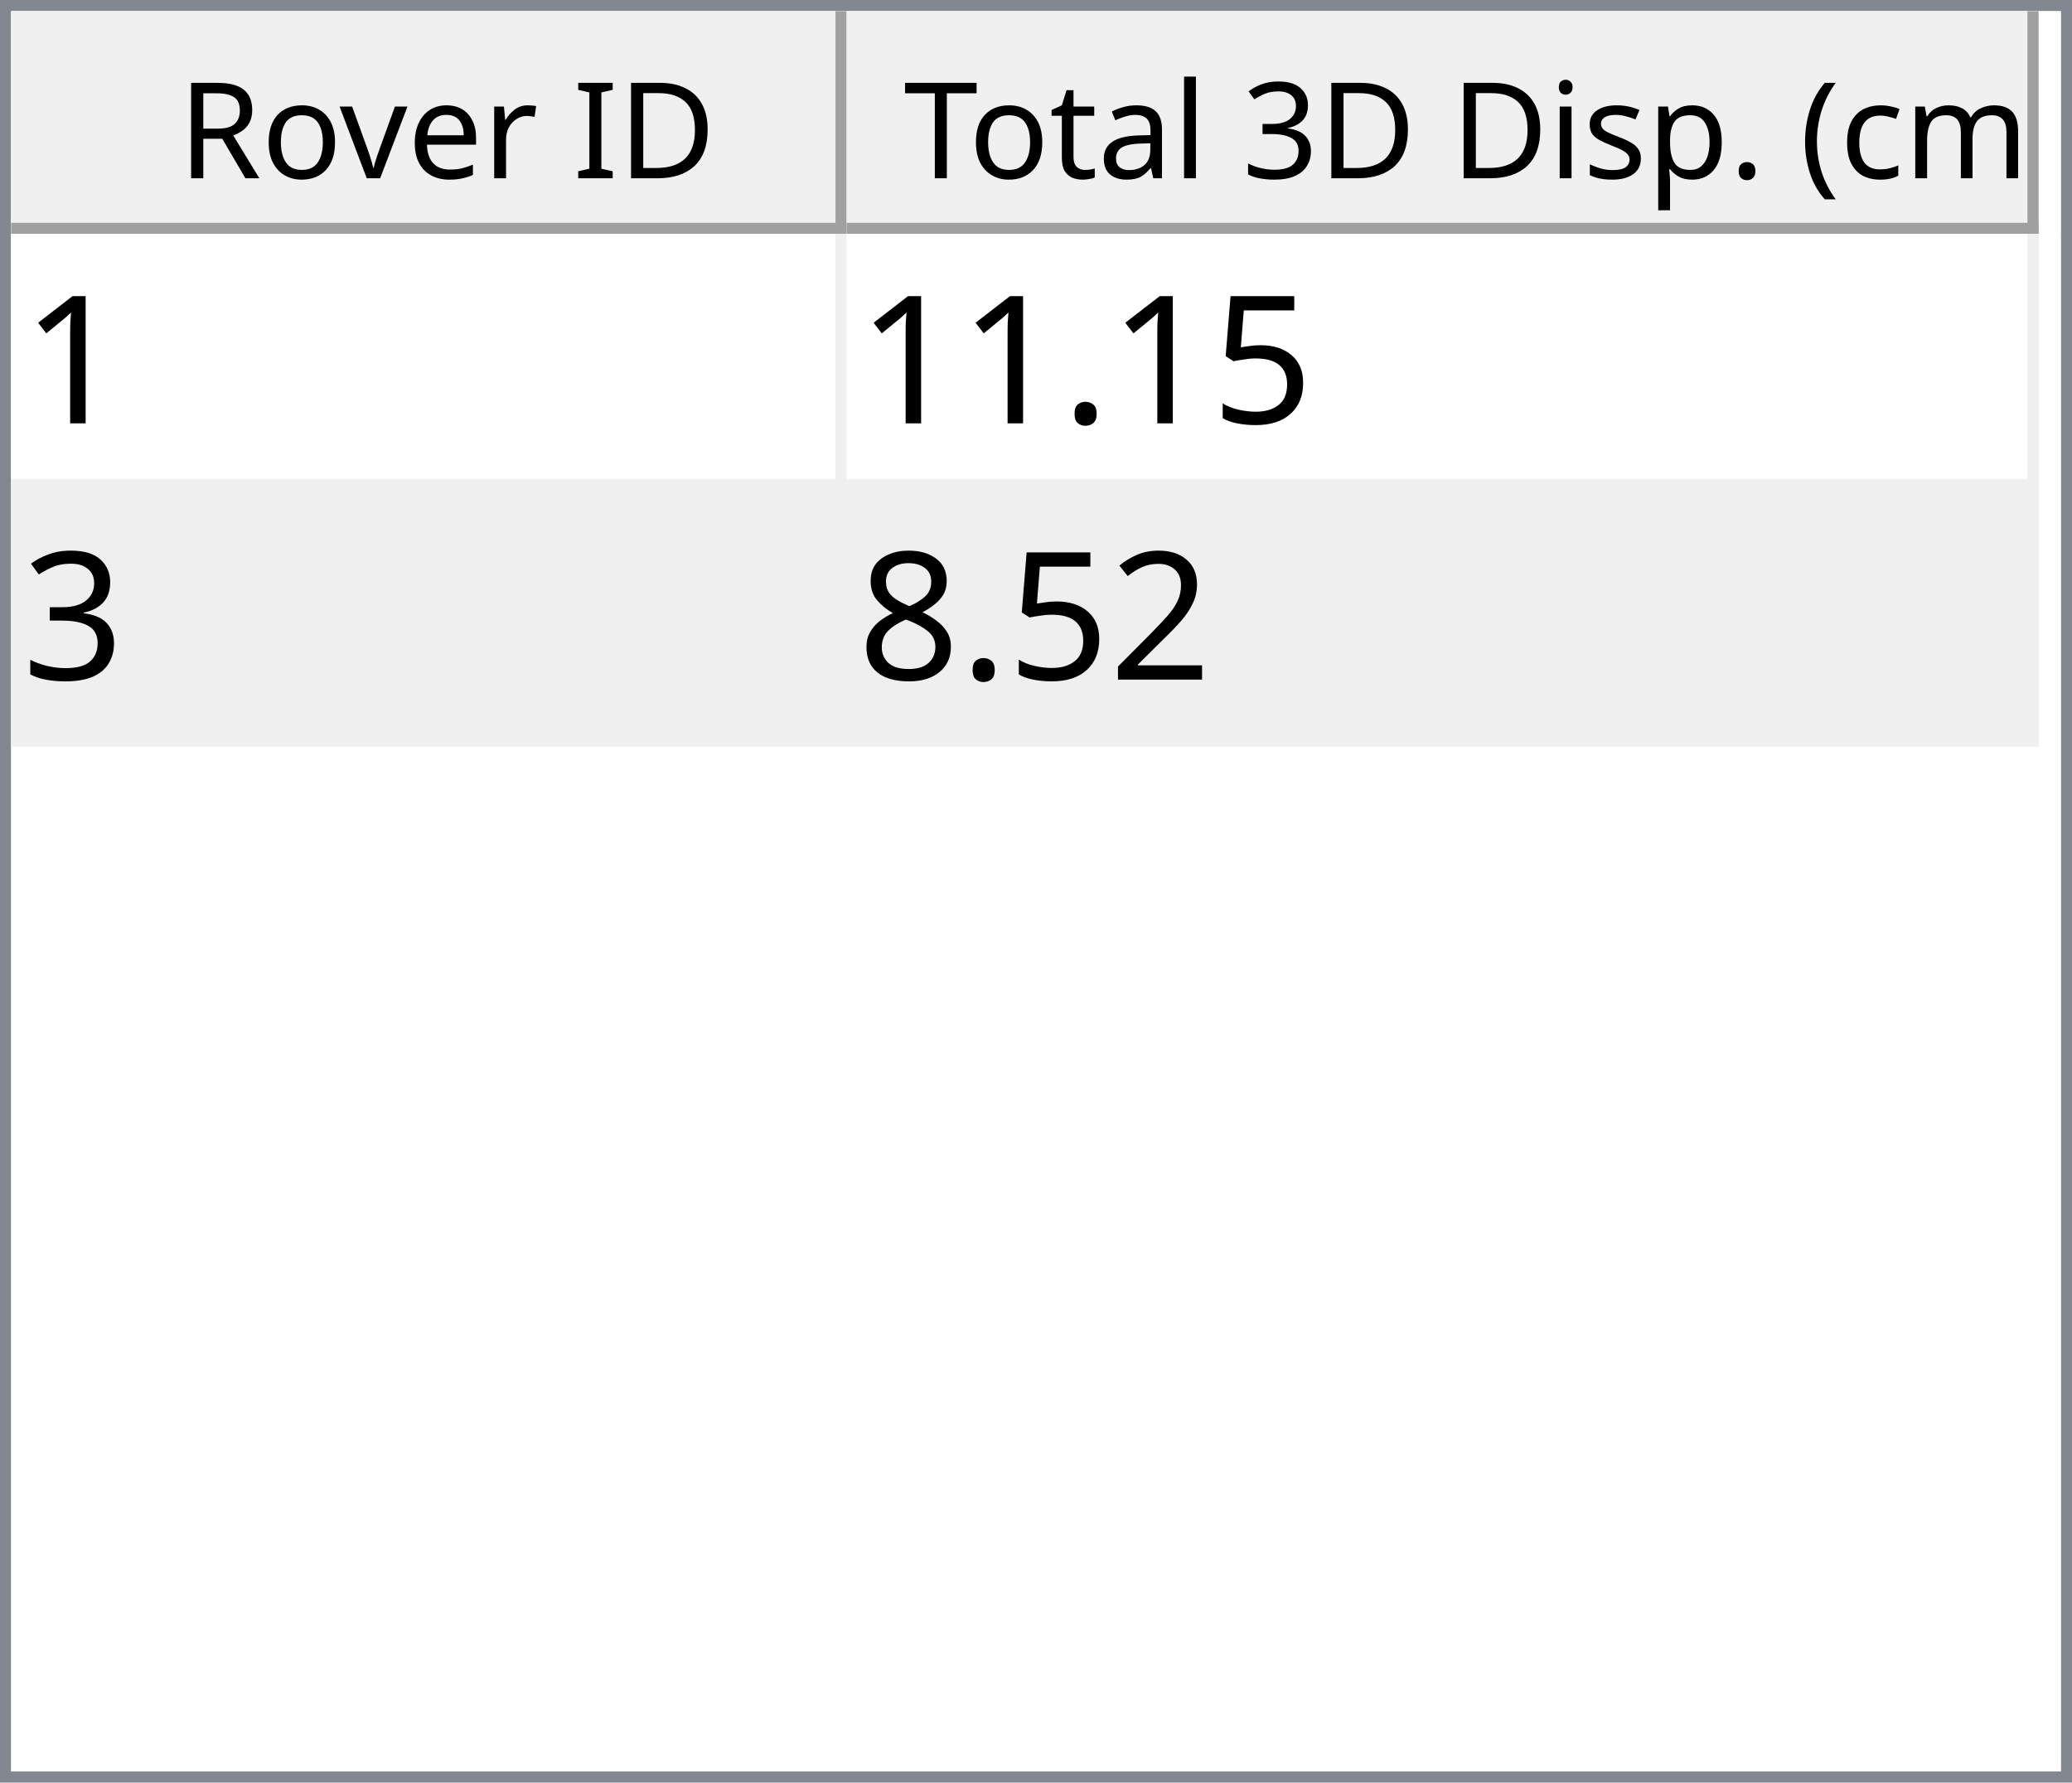
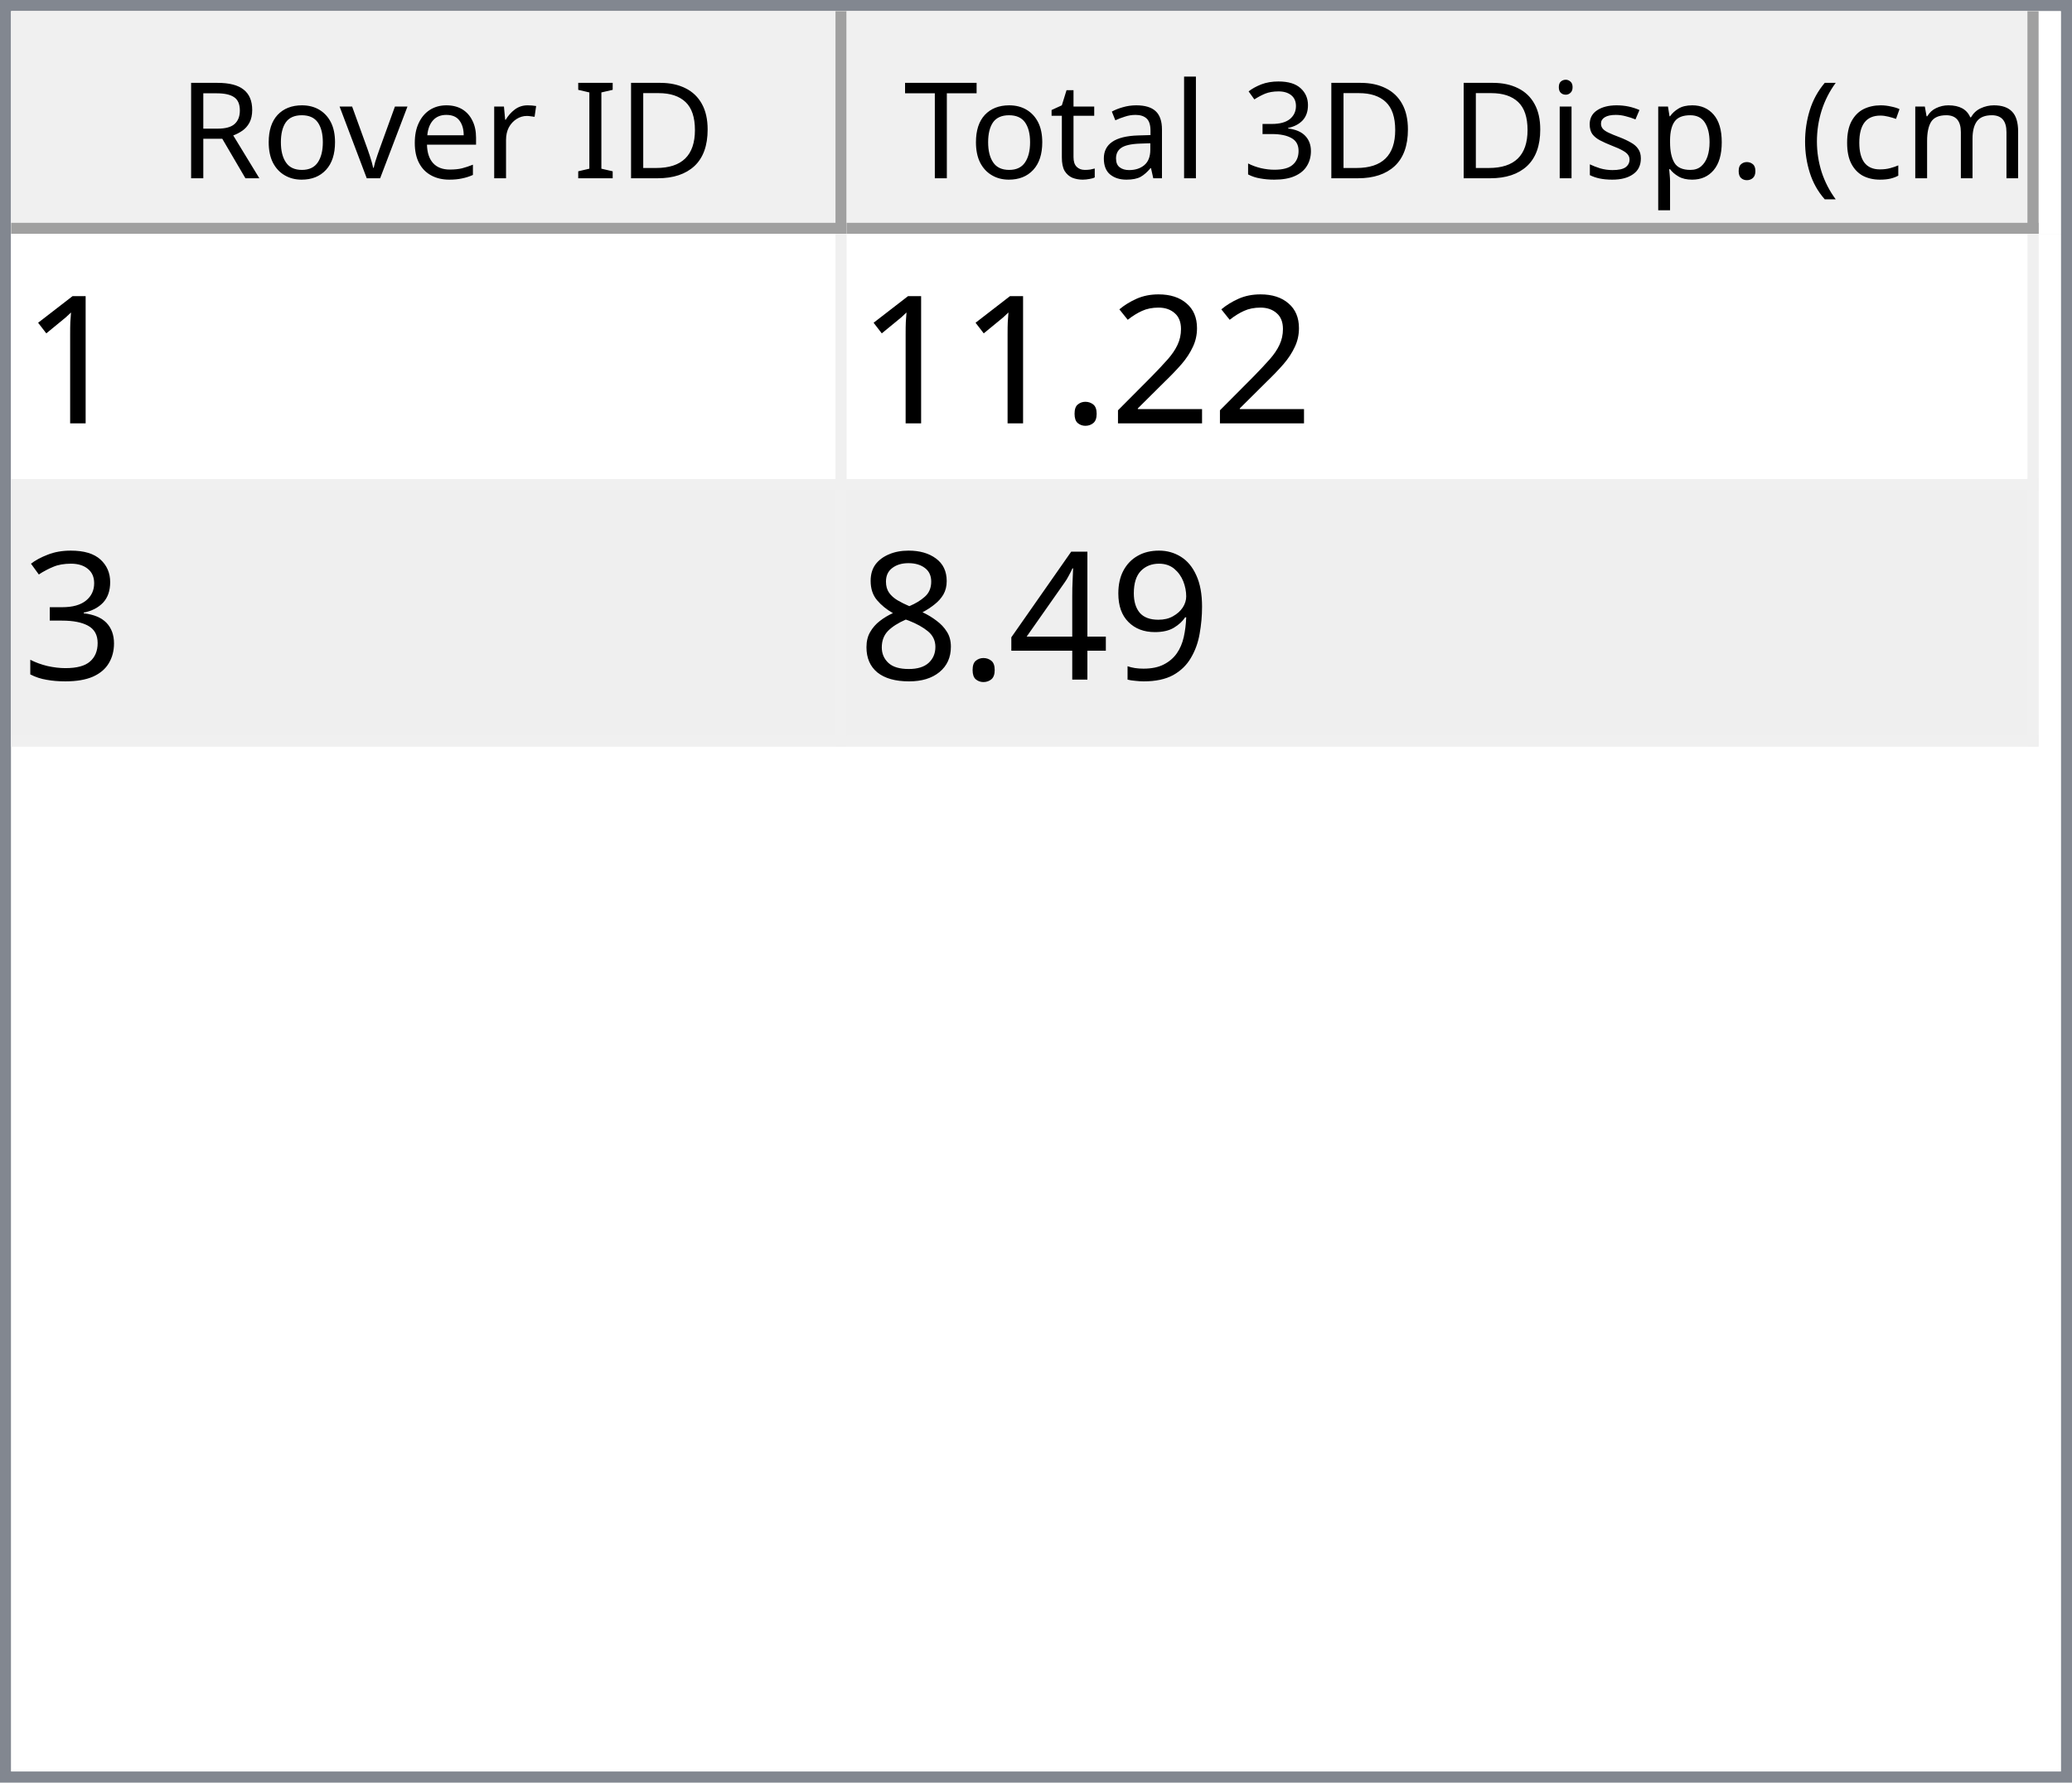
<svg xmlns="http://www.w3.org/2000/svg" style="fill-opacity:1; color-rendering:auto; color-interpolation:auto; text-rendering:auto; stroke:black; stroke-linecap:square; stroke-miterlimit:10; shape-rendering:auto; stroke-opacity:1; fill:black; stroke-dasharray:none; font-weight:normal; stroke-width:1; font-family:'Dialog'; font-style:normal; stroke-linejoin:miter; font-size:12px; stroke-dashoffset:0; image-rendering:auto;" width="186" height="160">
  <defs id="genericDefs" />
  <g>
    <defs id="defs1">
      <clipPath clipPathUnits="userSpaceOnUse" id="clipPath1">
        <path d="M0 0 L186 0 L186 160 L0 160 L0 0 Z" />
      </clipPath>
      <clipPath clipPathUnits="userSpaceOnUse" id="clipPath2">
        <path d="M0 0 L0 160 L186 160 L186 0 Z" />
      </clipPath>
      <clipPath clipPathUnits="userSpaceOnUse" id="clipPath3">
        <path d="M0 0 L0 20 L184 20 L184 0 Z" />
      </clipPath>
      <clipPath clipPathUnits="userSpaceOnUse" id="clipPath4">
        <path d="M0 0 L0 20 L75 20 L75 0 Z" />
      </clipPath>
      <clipPath clipPathUnits="userSpaceOnUse" id="clipPath5">
        <path d="M1 1 L1 19 L74 19 L74 1 Z" />
      </clipPath>
      <clipPath clipPathUnits="userSpaceOnUse" id="clipPath6">
        <path d="M0 0 L0 18 L73 18 L73 0 Z" />
      </clipPath>
      <clipPath clipPathUnits="userSpaceOnUse" id="clipPath7">
        <path d="M-0.5 -0.5 L-0.5 19.5 L74.5 19.5 L74.5 -0.5 Z" />
      </clipPath>
      <clipPath clipPathUnits="userSpaceOnUse" id="clipPath8">
        <path d="M0 0 L0 20 L107 20 L107 0 Z" />
      </clipPath>
      <clipPath clipPathUnits="userSpaceOnUse" id="clipPath9">
        <path d="M1 1 L1 19 L106 19 L106 1 Z" />
      </clipPath>
      <clipPath clipPathUnits="userSpaceOnUse" id="clipPath10">
        <path d="M0 0 L0 18 L105 18 L105 0 Z" />
      </clipPath>
      <clipPath clipPathUnits="userSpaceOnUse" id="clipPath11">
        <path d="M-0.5 -0.5 L-0.5 19.5 L106.5 19.5 L106.5 -0.5 Z" />
      </clipPath>
      <clipPath clipPathUnits="userSpaceOnUse" id="clipPath12">
        <path d="M0 0 L0 138 L184 138 L184 0 Z" />
      </clipPath>
      <clipPath clipPathUnits="userSpaceOnUse" id="clipPath13">
        <path d="M0 0 L0 46 L182 46 L182 0 Z" />
      </clipPath>
      <clipPath clipPathUnits="userSpaceOnUse" id="clipPath14">
        <path d="M-0.5 -0.5 L-0.5 45.5 L181.5 45.5 L181.5 -0.5 Z" />
      </clipPath>
      <clipPath clipPathUnits="userSpaceOnUse" id="clipPath15">
        <path d="M0 0 L0 22 L74 22 L74 0 Z" />
      </clipPath>
      <clipPath clipPathUnits="userSpaceOnUse" id="clipPath16">
        <path d="M0 0 L0 22 L106 22 L106 0 Z" />
      </clipPath>
      <font horiz-adv-x="64.551" id="font1">
        <font-face ascent="107.91" descent="25.098" units-per-em="100" style="font-style:normal; font-family:Segoe UI; font-weight:normal;" />
        <missing-glyph horiz-adv-x="64.551" d="M8.109 0 L8.109 68.266 L56.453 68.266 L56.453 0 L8.109 0 ZM15.328 7.234 L49.219 7.234 L49.219 61.031 L15.328 61.031 L15.328 7.234 Z" />
        <glyph unicode="D" horiz-adv-x="70.117" d="M9.188 0 L9.188 70.016 L28.516 70.016 Q65.531 70.016 65.531 35.891 Q65.531 19.672 55.25 9.836 Q44.969 0 27.734 0 L9.188 0 ZM17.391 62.594 L17.391 7.422 L27.828 7.422 Q41.609 7.422 49.273 14.797 Q56.938 22.172 56.938 35.688 Q56.938 62.594 28.328 62.594 L17.391 62.594 Z" />
        <glyph unicode="I" horiz-adv-x="26.611" d="M17.391 0 L9.188 0 L9.188 70.016 L17.391 70.016 L17.391 0 Z" />
        <glyph unicode=" " horiz-adv-x="27.393" d="" />
        <glyph unicode="r" horiz-adv-x="34.766" d="M34.188 41.891 Q32.078 43.5 28.125 43.5 Q23 43.5 19.555 38.672 Q16.109 33.844 16.109 25.484 L16.109 0 L8.109 0 L8.109 50 L16.109 50 L16.109 39.703 L16.312 39.703 Q18.016 44.969 21.531 47.922 Q25.047 50.875 29.391 50.875 Q32.516 50.875 34.188 50.203 L34.188 41.891 Z" />
        <glyph unicode="e" horiz-adv-x="52.295" d="M48.297 23 L12.984 23 Q13.188 14.656 17.484 10.109 Q21.781 5.562 29.297 5.562 Q37.75 5.562 44.828 11.141 L44.828 3.609 Q38.234 -1.172 27.391 -1.172 Q16.797 -1.172 10.742 5.641 Q4.688 12.453 4.688 24.812 Q4.688 36.469 11.305 43.82 Q17.922 51.172 27.734 51.172 Q37.547 51.172 42.922 44.828 Q48.297 38.484 48.297 27.203 L48.297 23 ZM40.094 29.781 Q40.047 36.719 36.75 40.578 Q33.453 44.438 27.594 44.438 Q21.922 44.438 17.969 40.383 Q14.016 36.328 13.094 29.781 L40.094 29.781 Z" />
        <glyph unicode="v" horiz-adv-x="47.9" d="M47.406 50 L27.484 0 L19.625 0 L0.688 50 L9.469 50 L22.172 13.672 Q23.578 9.672 23.922 6.688 L24.125 6.688 Q24.609 10.453 25.688 13.484 L38.969 50 L47.406 50 Z" />
        <glyph unicode="o" horiz-adv-x="58.594" d="M29 -1.172 Q17.922 -1.172 11.305 5.836 Q4.688 12.844 4.688 24.422 Q4.688 37.016 11.57 44.094 Q18.453 51.172 30.172 51.172 Q41.359 51.172 47.633 44.289 Q53.906 37.406 53.906 25.203 Q53.906 13.234 47.141 6.031 Q40.375 -1.172 29 -1.172 ZM29.594 44.438 Q21.875 44.438 17.383 39.188 Q12.891 33.938 12.891 24.703 Q12.891 15.828 17.43 10.695 Q21.969 5.562 29.594 5.562 Q37.359 5.562 41.531 10.594 Q45.703 15.625 45.703 24.906 Q45.703 34.281 41.531 39.359 Q37.359 44.438 29.594 44.438 Z" />
        <glyph unicode="R" horiz-adv-x="59.814" d="M59.375 0 L49.609 0 L37.891 19.625 Q36.281 22.359 34.766 24.289 Q33.25 26.219 31.664 27.438 Q30.078 28.656 28.25 29.219 Q26.422 29.781 24.125 29.781 L17.391 29.781 L17.391 0 L9.188 0 L9.188 70.016 L30.078 70.016 Q34.672 70.016 38.555 68.867 Q42.438 67.719 45.289 65.375 Q48.141 63.031 49.758 59.547 Q51.375 56.062 51.375 51.375 Q51.375 47.703 50.273 44.656 Q49.172 41.609 47.148 39.211 Q45.125 36.812 42.266 35.133 Q39.406 33.453 35.844 32.516 L35.844 32.328 Q37.594 31.547 38.891 30.547 Q40.188 29.547 41.359 28.18 Q42.531 26.812 43.68 25.078 Q44.828 23.344 46.234 21.047 L59.375 0 ZM17.391 62.594 L17.391 37.203 L28.516 37.203 Q31.594 37.203 34.203 38.133 Q36.812 39.062 38.719 40.797 Q40.625 42.531 41.703 45.047 Q42.781 47.562 42.781 50.688 Q42.781 56.297 39.141 59.445 Q35.5 62.594 28.609 62.594 L17.391 62.594 Z" />
        <glyph unicode=")" horiz-adv-x="30.176" d="M8.297 -15.922 L1.172 -15.922 Q16.406 2.344 16.406 26.812 Q16.406 51.469 1.078 70.016 L8.297 70.016 Q23.531 52.156 23.531 26.703 Q23.531 1.375 8.297 -15.922 Z" />
        <glyph unicode="m" horiz-adv-x="86.133" d="M79.109 0 L71.094 0 L71.094 28.719 Q71.094 37.016 68.531 40.727 Q65.969 44.438 59.906 44.438 Q54.781 44.438 51.195 39.75 Q47.609 35.062 47.609 28.516 L47.609 0 L39.594 0 L39.594 29.688 Q39.594 44.438 28.219 44.438 Q22.953 44.438 19.531 40.016 Q16.109 35.594 16.109 28.516 L16.109 0 L8.109 0 L8.109 50 L16.109 50 L16.109 42.094 L16.312 42.094 Q21.625 51.172 31.844 51.172 Q36.969 51.172 40.773 48.312 Q44.578 45.453 46 40.828 Q51.562 51.172 62.594 51.172 Q79.109 51.172 79.109 30.812 L79.109 0 Z" />
        <glyph unicode="c" horiz-adv-x="46.191" d="M42.188 2.297 Q36.422 -1.172 28.516 -1.172 Q17.828 -1.172 11.258 5.789 Q4.688 12.75 4.688 23.828 Q4.688 36.188 11.766 43.68 Q18.844 51.172 30.672 51.172 Q37.25 51.172 42.281 48.734 L42.281 40.531 Q36.719 44.438 30.375 44.438 Q22.703 44.438 17.797 38.945 Q12.891 33.453 12.891 24.516 Q12.891 15.719 17.508 10.641 Q22.125 5.562 29.891 5.562 Q36.422 5.562 42.188 9.906 L42.188 2.297 Z" />
        <glyph unicode="(" horiz-adv-x="30.176" d="M29.109 -15.922 L21.969 -15.922 Q6.844 1.375 6.844 26.703 Q6.844 52.156 21.969 70.016 L29.203 70.016 Q13.875 51.469 13.875 26.812 Q13.875 2.344 29.109 -15.922 Z" />
        <glyph unicode="." horiz-adv-x="21.68" d="M10.891 -1.078 Q8.641 -1.078 7.055 0.539 Q5.469 2.156 5.469 4.391 Q5.469 6.641 7.055 8.273 Q8.641 9.906 10.891 9.906 Q13.188 9.906 14.797 8.273 Q16.406 6.641 16.406 4.391 Q16.406 2.156 14.797 0.539 Q13.188 -1.078 10.891 -1.078 Z" />
        <glyph unicode="p" horiz-adv-x="58.789" d="M16.312 7.234 L16.109 7.234 L16.109 -23 L8.109 -23 L8.109 50 L16.109 50 L16.109 41.219 L16.312 41.219 Q22.219 51.172 33.594 51.172 Q43.266 51.172 48.688 44.461 Q54.109 37.75 54.109 26.469 Q54.109 13.922 48 6.375 Q41.891 -1.172 31.297 -1.172 Q21.578 -1.172 16.312 7.234 ZM16.109 27.391 L16.109 20.406 Q16.109 14.203 20.141 9.883 Q24.172 5.562 30.375 5.562 Q37.641 5.562 41.773 11.133 Q45.906 16.703 45.906 26.609 Q45.906 34.969 42.047 39.703 Q38.188 44.438 31.594 44.438 Q24.609 44.438 20.359 39.578 Q16.109 34.719 16.109 27.391 Z" />
        <glyph unicode="s" horiz-adv-x="42.432" d="M5.078 1.812 L5.078 10.406 Q11.625 5.562 19.484 5.562 Q30.031 5.562 30.031 12.594 Q30.031 14.594 29.125 15.992 Q28.219 17.391 26.68 18.461 Q25.141 19.531 23.07 20.383 Q21 21.234 18.609 22.172 Q15.281 23.484 12.766 24.828 Q10.25 26.172 8.57 27.859 Q6.891 29.547 6.031 31.695 Q5.172 33.844 5.172 36.719 Q5.172 40.234 6.789 42.945 Q8.406 45.656 11.086 47.484 Q13.766 49.312 17.211 50.242 Q20.656 51.172 24.312 51.172 Q30.812 51.172 35.938 48.922 L35.938 40.828 Q30.422 44.438 23.25 44.438 Q21 44.438 19.195 43.922 Q17.391 43.406 16.094 42.477 Q14.797 41.547 14.086 40.258 Q13.375 38.969 13.375 37.406 Q13.375 35.453 14.086 34.133 Q14.797 32.812 16.164 31.789 Q17.531 30.766 19.484 29.938 Q21.438 29.109 23.922 28.125 Q27.25 26.859 29.883 25.516 Q32.516 24.172 34.375 22.484 Q36.234 20.797 37.234 18.602 Q38.234 16.406 38.234 13.375 Q38.234 9.672 36.602 6.938 Q34.969 4.203 32.234 2.398 Q29.5 0.594 25.93 -0.289 Q22.359 -1.172 18.453 -1.172 Q10.75 -1.172 5.078 1.812 Z" />
        <glyph unicode="i" horiz-adv-x="24.219" d="M12.203 62.703 Q10.062 62.703 8.547 64.164 Q7.031 65.625 7.031 67.875 Q7.031 70.125 8.547 71.609 Q10.062 73.094 12.203 73.094 Q14.406 73.094 15.945 71.609 Q17.484 70.125 17.484 67.875 Q17.484 65.719 15.945 64.211 Q14.406 62.703 12.203 62.703 ZM16.109 0 L8.109 0 L8.109 50 L16.109 50 L16.109 0 Z" />
        <glyph unicode="3" horiz-adv-x="53.906" d="M46.531 19.828 Q46.531 15.094 44.75 11.211 Q42.969 7.328 39.719 4.57 Q36.469 1.812 31.93 0.297 Q27.391 -1.219 21.922 -1.219 Q11.922 -1.219 6 2.594 L6 11.188 Q13.094 5.609 22.219 5.609 Q25.875 5.609 28.828 6.539 Q31.781 7.469 33.906 9.227 Q36.031 10.984 37.18 13.477 Q38.328 15.969 38.328 19.094 Q38.328 32.812 18.797 32.812 L12.984 32.812 L12.984 39.594 L18.5 39.594 Q35.797 39.594 35.797 52.484 Q35.797 64.406 22.609 64.406 Q15.188 64.406 8.688 59.422 L8.688 67.188 Q15.375 71.188 24.609 71.188 Q29 71.188 32.57 69.969 Q36.141 68.75 38.68 66.555 Q41.219 64.359 42.609 61.281 Q44 58.203 44 54.5 Q44 40.672 30.031 36.719 L30.031 36.531 Q33.594 36.141 36.625 34.797 Q39.656 33.453 41.852 31.305 Q44.047 29.156 45.289 26.25 Q46.531 23.344 46.531 19.828 Z" />
        <glyph unicode="l" horiz-adv-x="24.219" d="M16.109 0 L8.109 0 L8.109 74.031 L16.109 74.031 L16.109 0 Z" />
        <glyph unicode="a" horiz-adv-x="50.879" d="M43.891 0 L35.891 0 L35.891 7.812 L35.688 7.812 Q30.469 -1.172 20.312 -1.172 Q12.844 -1.172 8.617 2.781 Q4.391 6.734 4.391 13.281 Q4.391 27.297 20.906 29.594 L35.891 31.688 Q35.891 44.438 25.594 44.438 Q16.547 44.438 9.281 38.281 L9.281 46.484 Q16.656 51.172 26.266 51.172 Q43.891 51.172 43.891 32.516 L43.891 0 ZM35.891 25.297 L23.828 23.641 Q18.266 22.859 15.43 20.875 Q12.594 18.891 12.594 13.875 Q12.594 10.203 15.211 7.883 Q17.828 5.562 22.172 5.562 Q28.125 5.562 32.008 9.742 Q35.891 13.922 35.891 20.312 L35.891 25.297 Z" />
        <glyph unicode="t" horiz-adv-x="33.887" d="M31.297 0.484 Q28.469 -1.078 23.828 -1.078 Q10.688 -1.078 10.688 13.578 L10.688 43.172 L2.094 43.172 L2.094 50 L10.688 50 L10.688 62.203 L18.703 64.797 L18.703 50 L31.297 50 L31.297 43.172 L18.703 43.172 L18.703 14.984 Q18.703 9.969 20.414 7.82 Q22.125 5.672 26.078 5.672 Q29.109 5.672 31.297 7.328 L31.297 0.484 Z" />
        <glyph unicode="T" horiz-adv-x="52.393" d="M50.594 62.594 L30.375 62.594 L30.375 0 L22.172 0 L22.172 62.594 L2 62.594 L2 70.016 L50.594 70.016 L50.594 62.594 Z" />
      </font>
      <font horiz-adv-x="75.0" id="font2">
        <font-face ascent="100.537" descent="21.973" units-per-em="100" style="font-style:normal; font-family:sans-serif; font-weight:normal;" />
        <missing-glyph horiz-adv-x="75.0" d="M12.5 0 L12.5 62.5 L62.5 62.5 L62.5 0 L12.5 0 ZM14.062 1.562 L60.938 1.562 L60.938 60.938 L14.062 60.938 L14.062 1.562 Z" />
        <glyph unicode="1" horiz-adv-x="55.615" d="M37.25 0 L28.469 0 L28.469 56 Q25.297 52.984 20.141 49.953 Q14.984 46.922 10.891 45.406 L10.891 53.906 Q18.266 57.375 23.781 62.305 Q29.297 67.234 31.594 71.875 L37.25 71.875 L37.25 0 Z" />
-         <glyph unicode="5" horiz-adv-x="55.615" d="M4.156 18.75 L13.375 19.531 Q14.406 12.797 18.141 9.398 Q21.875 6 27.156 6 Q33.5 6 37.891 10.789 Q42.281 15.578 42.281 23.484 Q42.281 31 38.062 35.352 Q33.844 39.703 27 39.703 Q22.75 39.703 19.336 37.773 Q15.922 35.844 13.969 32.766 L5.719 33.844 L12.641 70.609 L48.25 70.609 L48.25 62.203 L19.672 62.203 L15.828 42.969 Q22.266 47.469 29.344 47.469 Q38.719 47.469 45.164 40.969 Q51.609 34.469 51.609 24.266 Q51.609 14.547 45.953 7.469 Q39.062 -1.219 27.156 -1.219 Q17.391 -1.219 11.211 4.25 Q5.031 9.719 4.156 18.75 Z" />
+         <glyph unicode="2" horiz-adv-x="55.615" d="M50.344 8.453 L50.344 0 L3.031 0 Q2.938 3.172 4.047 6.109 Q5.859 10.938 9.836 15.625 Q13.812 20.312 21.344 26.469 Q33.016 36.031 37.117 41.625 Q41.219 47.219 41.219 52.203 Q41.219 57.422 37.477 61.008 Q33.734 64.594 27.734 64.594 Q21.391 64.594 17.578 60.789 Q13.766 56.984 13.719 50.25 L4.688 51.172 Q5.609 61.281 11.664 66.578 Q17.719 71.875 27.938 71.875 Q38.234 71.875 44.242 66.164 Q50.25 60.453 50.25 52 Q50.25 47.703 48.492 43.555 Q46.734 39.406 42.656 34.812 Q38.578 30.219 29.109 22.219 Q21.188 15.578 18.945 13.211 Q16.703 10.844 15.234 8.453 L50.344 8.453 Z" />
        <glyph unicode="." horiz-adv-x="27.783" d="M9.078 0 L9.078 10.016 L19.094 10.016 L19.094 0 L9.078 0 Z" />
        <glyph unicode="3" horiz-adv-x="55.615" d="M4.203 18.891 L12.984 20.062 Q14.5 12.594 18.141 9.297 Q21.781 6 27 6 Q33.203 6 37.477 10.297 Q41.75 14.594 41.75 20.953 Q41.75 27 37.797 30.93 Q33.844 34.859 27.734 34.859 Q25.25 34.859 21.531 33.891 L22.516 41.609 Q23.391 41.5 23.922 41.5 Q29.547 41.5 34.039 44.43 Q38.531 47.359 38.531 53.469 Q38.531 58.297 35.258 61.477 Q31.984 64.656 26.812 64.656 Q21.688 64.656 18.266 61.43 Q14.844 58.203 13.875 51.766 L5.078 53.328 Q6.688 62.156 12.398 67.016 Q18.109 71.875 26.609 71.875 Q32.469 71.875 37.398 69.359 Q42.328 66.844 44.945 62.5 Q47.562 58.156 47.562 53.266 Q47.562 48.641 45.07 44.828 Q42.578 41.016 37.703 38.766 Q44.047 37.312 47.562 32.695 Q51.078 28.078 51.078 21.141 Q51.078 11.766 44.242 5.25 Q37.406 -1.266 26.953 -1.266 Q17.531 -1.266 11.305 4.352 Q5.078 9.969 4.203 18.891 Z" />
-         <glyph unicode="2" horiz-adv-x="55.615" d="M50.344 8.453 L50.344 0 L3.031 0 Q2.938 3.172 4.047 6.109 Q5.859 10.938 9.836 15.625 Q13.812 20.312 21.344 26.469 Q33.016 36.031 37.117 41.625 Q41.219 47.219 41.219 52.203 Q41.219 57.422 37.477 61.008 Q33.734 64.594 27.734 64.594 Q21.391 64.594 17.578 60.789 Q13.766 56.984 13.719 50.25 L4.688 51.172 Q5.609 61.281 11.664 66.578 Q17.719 71.875 27.938 71.875 Q38.234 71.875 44.242 66.164 Q50.25 60.453 50.25 52 Q50.25 47.703 48.492 43.555 Q46.734 39.406 42.656 34.812 Q38.578 30.219 29.109 22.219 Q21.188 15.578 18.945 13.211 Q16.703 10.844 15.234 8.453 L50.344 8.453 Z" />
+         <glyph unicode="9" horiz-adv-x="55.615" d="M5.469 16.547 L13.922 17.328 Q14.984 11.375 18.016 8.688 Q21.047 6 25.781 6 Q29.828 6 32.883 7.859 Q35.938 9.719 37.891 12.82 Q39.844 15.922 41.164 21.195 Q42.484 26.469 42.484 31.938 Q42.484 32.516 42.438 33.688 Q39.797 29.5 35.234 26.883 Q30.672 24.266 25.344 24.266 Q16.453 24.266 10.305 30.711 Q4.156 37.156 4.156 47.703 Q4.156 58.594 10.578 65.234 Q17 71.875 26.656 71.875 Q33.641 71.875 39.43 68.117 Q45.219 64.359 48.219 57.398 Q51.219 50.438 51.219 37.25 Q51.219 23.531 48.242 15.406 Q45.266 7.281 39.383 3.031 Q33.5 -1.219 25.594 -1.219 Q17.188 -1.219 11.867 3.445 Q6.547 8.109 5.469 16.547 ZM41.453 48.141 Q41.453 55.719 37.43 60.156 Q33.406 64.594 27.734 64.594 Q21.875 64.594 17.531 59.812 Q13.188 55.031 13.188 47.406 Q13.188 40.578 17.312 36.305 Q21.438 32.031 27.484 32.031 Q33.594 32.031 37.523 36.305 Q41.453 40.578 41.453 48.141 Z" />
+         <glyph unicode="4" horiz-adv-x="55.615" d="M32.328 0 L32.328 17.141 L1.266 17.141 L1.266 25.203 L33.938 71.578 L41.109 71.578 L41.109 25.203 L50.781 25.203 L50.781 17.141 L41.109 17.141 L41.109 0 L32.328 0 ZM32.328 25.203 L32.328 57.469 L9.906 25.203 L32.328 25.203 Z" />
        <glyph unicode="8" horiz-adv-x="55.615" d="M17.672 38.812 Q12.203 40.828 9.57 44.539 Q6.938 48.25 6.938 53.422 Q6.938 61.234 12.555 66.555 Q18.172 71.875 27.484 71.875 Q36.859 71.875 42.578 66.43 Q48.297 60.984 48.297 53.172 Q48.297 48.188 45.68 44.508 Q43.062 40.828 37.75 38.812 Q44.344 36.672 47.781 31.883 Q51.219 27.094 51.219 20.453 Q51.219 11.281 44.727 5.031 Q38.234 -1.219 27.641 -1.219 Q17.047 -1.219 10.547 5.055 Q4.047 11.328 4.047 20.703 Q4.047 27.688 7.594 32.398 Q11.141 37.109 17.672 38.812 ZM15.922 53.719 Q15.922 48.641 19.195 45.414 Q22.469 42.188 27.688 42.188 Q32.766 42.188 36.016 45.383 Q39.266 48.578 39.266 53.219 Q39.266 58.062 35.914 61.359 Q32.562 64.656 27.594 64.656 Q22.562 64.656 19.242 61.43 Q15.922 58.203 15.922 53.719 ZM13.094 20.656 Q13.094 16.891 14.875 13.375 Q16.656 9.859 20.172 7.93 Q23.688 6 27.734 6 Q34.031 6 38.133 10.055 Q42.234 14.109 42.234 20.359 Q42.234 26.703 38.016 30.859 Q33.797 35.016 27.438 35.016 Q21.234 35.016 17.164 30.914 Q13.094 26.812 13.094 20.656 Z" />
      </font>
    </defs>
    <g style="fill:white; stroke:white;">
      <rect x="0" y="0" width="186" style="clip-path:url(#clipPath1); stroke:none;" height="160" />
    </g>
    <g style="fill:white; text-rendering:optimizeSpeed; color-rendering:optimizeSpeed; image-rendering:optimizeSpeed; shape-rendering:crispEdges; stroke:white; color-interpolation:sRGB;">
      <rect x="0" width="186" height="160" y="0" style="stroke:none;" />
      <path style="stroke:none;" d="M0 160 L186 160 L186 0 L0 0 Z" />
    </g>
    <g style="fill:rgb(240,240,240); font-family:'Segoe UI'; stroke:rgb(240,240,240);">
      <rect x="0" y="0" width="186" style="clip-path:url(#clipPath2); stroke:none;" height="160" />
    </g>
    <g style="fill:rgb(130,135,144); font-family:'Segoe UI'; stroke:rgb(130,135,144);">
      <path d="M0 0 L186 0 L186 160 L0 160 L0 0 ZM1 1 L185 1 L185 159 L1 159 L1 1 Z" style="fill-rule:evenodd; clip-path:url(#clipPath2); stroke:none;" />
    </g>
    <g style="fill:white; font-family:'Segoe UI'; stroke:white;" transform="translate(1,1)">
      <rect x="0" y="0" width="184" style="clip-path:url(#clipPath3); stroke:none;" height="20" />
    </g>
    <g style="fill:rgb(240,240,240); font-family:'Segoe UI'; stroke:rgb(240,240,240);" transform="translate(1,1)">
      <rect x="0" y="0" width="75" style="clip-path:url(#clipPath4); stroke:none;" height="20" />
    </g>
    <g style="font-family:'Segoe UI';" transform="translate(2,2)">
      <text x="14" xml:space="preserve" y="14" style="clip-path:url(#clipPath6); stroke:none;">Rover ID</text>
    </g>
    <g style="fill:rgb(160,160,160); font-family:'Segoe UI'; stroke:rgb(160,160,160); stroke-linejoin:bevel;" transform="translate(1.5,1.5)">
      <line x1="74" x2="74" y1="0" style="fill:none; clip-path:url(#clipPath7);" y2="19" />
    </g>
    <g style="fill:rgb(160,160,160); font-family:'Segoe UI'; stroke:rgb(160,160,160); stroke-linejoin:bevel;" transform="matrix(1,0,0,1,1,1) translate(0.5,0.5)">
      <line x1="0" x2="74" y1="19" style="fill:none; clip-path:url(#clipPath7);" y2="19" />
    </g>
    <g style="fill:rgb(240,240,240); font-family:'Segoe UI'; stroke:rgb(240,240,240);" transform="translate(76,1)">
      <rect x="0" y="0" width="107" style="clip-path:url(#clipPath8); stroke:none;" height="20" />
    </g>
    <g style="font-family:'Segoe UI';" transform="translate(77,2)">
      <text x="1" xml:space="preserve" y="14" style="clip-path:url(#clipPath10); stroke:none;"> Total 3D Disp. (cm)</text>
    </g>
    <g style="fill:rgb(160,160,160); font-family:'Segoe UI'; stroke:rgb(160,160,160); stroke-linejoin:bevel;" transform="translate(76.5,1.5)">
      <line x1="106" x2="106" y1="0" style="fill:none; clip-path:url(#clipPath11);" y2="19" />
    </g>
    <g style="fill:rgb(160,160,160); font-family:'Segoe UI'; stroke:rgb(160,160,160); stroke-linejoin:bevel;" transform="matrix(1,0,0,1,76,1) translate(0.5,0.5)">
      <line x1="0" x2="106" y1="19" style="fill:none; clip-path:url(#clipPath11);" y2="19" />
    </g>
    <g style="fill:white; font-family:'Segoe UI'; stroke:white;" transform="translate(1,21)">
      <rect x="0" y="0" width="184" style="clip-path:url(#clipPath12); stroke:none;" height="138" />
    </g>
    <g style="fill:rgb(240,240,240); font-size:16px; font-family:sans-serif; stroke:rgb(240,240,240);" transform="translate(1,21)">
      <rect x="0" y="0" width="182" style="clip-path:url(#clipPath13); stroke:none;" height="46" />
      <line transform="translate(0.5,0.5)" x1="0" x2="181" y1="22" style="clip-path:url(#clipPath14); fill:none; stroke-linejoin:bevel;" y2="22" />
    </g>
    <g transform="matrix(1,0,0,1,1,21) translate(0.5,0.5)" style="fill:rgb(240,240,240); font-size:16px; font-family:sans-serif; stroke:rgb(240,240,240); stroke-linejoin:bevel;">
      <line x1="0" x2="181" y1="45" style="fill:none; clip-path:url(#clipPath14);" y2="45" />
    </g>
    <g transform="matrix(1,0,0,1,1,21) translate(0.5,0.5)" style="fill:rgb(240,240,240); font-size:16px; font-family:sans-serif; stroke:rgb(240,240,240); stroke-linejoin:bevel;">
      <line x1="74" x2="74" y1="0" style="fill:none; clip-path:url(#clipPath14);" y2="45" />
    </g>
    <g transform="matrix(1,0,0,1,1,21) translate(0.5,0.5)" style="fill:rgb(240,240,240); font-size:16px; font-family:sans-serif; stroke:rgb(240,240,240); stroke-linejoin:bevel;">
      <line x1="181" x2="181" y1="0" style="fill:none; clip-path:url(#clipPath14);" y2="45" />
    </g>
    <g style="fill:white; font-size:16px; font-family:sans-serif; stroke:white;" transform="matrix(1,0,0,1,1,21)">
      <rect x="0" y="0" width="74" style="clip-path:url(#clipPath15); stroke:none;" height="22" />
      <text x="1" y="17" style="fill:black; clip-path:url(#clipPath15); stroke:none;" xml:space="preserve">1</text>
    </g>
    <g style="fill:white; font-size:16px; font-family:sans-serif; stroke:white;" transform="matrix(1,0,0,1,1,21) translate(75,0)">
      <rect x="0" y="0" width="106" style="clip-path:url(#clipPath16); stroke:none;" height="22" />
-       <text x="1" y="17" style="fill:black; clip-path:url(#clipPath16); stroke:none;" xml:space="preserve">11.15</text>
+       <text x="1" y="17" style="fill:black; clip-path:url(#clipPath16); stroke:none;" xml:space="preserve">11.22</text>
    </g>
    <g style="fill:rgb(239,239,239); font-size:16px; font-family:sans-serif; stroke:rgb(239,239,239);" transform="matrix(1,0,0,1,1,21) translate(0,23)">
      <rect x="0" y="0" width="74" style="clip-path:url(#clipPath15); stroke:none;" height="22" />
      <text x="1" y="17" style="fill:black; clip-path:url(#clipPath15); stroke:none;" xml:space="preserve">3</text>
    </g>
    <g style="fill:rgb(239,239,239); font-size:16px; font-family:sans-serif; stroke:rgb(239,239,239);" transform="matrix(1,0,0,1,1,21) translate(75,23)">
      <rect x="0" y="0" width="106" style="clip-path:url(#clipPath16); stroke:none;" height="22" />
-       <text x="1" y="17" style="fill:black; clip-path:url(#clipPath16); stroke:none;" xml:space="preserve">8.52</text>
+       <text x="1" y="17" style="fill:black; clip-path:url(#clipPath16); stroke:none;" xml:space="preserve">8.49</text>
    </g>
  </g>
</svg>
